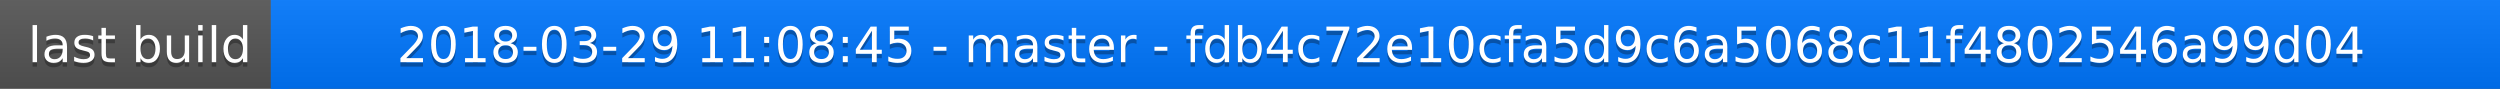
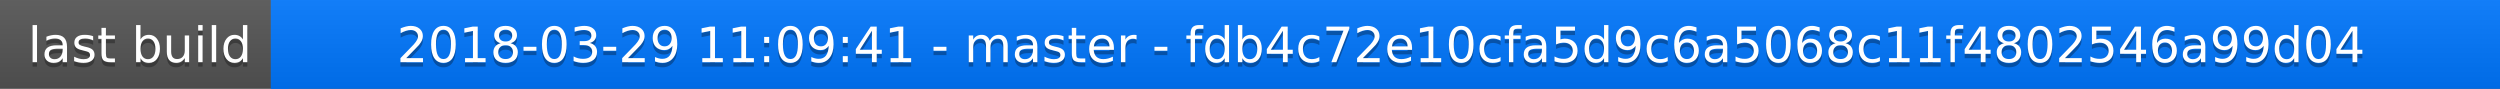
<svg xmlns="http://www.w3.org/2000/svg" width="563" height="20">
  <linearGradient id="a" x2="0" y2="100%">
    <stop offset="0" stop-color="#bbb" stop-opacity=".1" />
    <stop offset="1" stop-opacity=".1" />
  </linearGradient>
  <rect rx="0" width="563" height="20" fill="#555" />
  <rect rx="0" x="61" width="502" height="20" fill="#07f" />
  <path fill="#07f" d="M61 0h4v20h-4z" />
  <rect rx="0" width="563" height="20" fill="url(#a)" />
  <g fill="#fff" text-anchor="middle" font-family="DejaVu Sans,Verdana,Geneva,sans-serif" font-size="11">
    <text x="31.5" y="15" fill="#010101" fill-opacity=".3">last build</text>
    <text x="31.5" y="14">last build</text>
-     <text x="311" y="15" fill="#010101" fill-opacity=".3">2018-03-29 11:08:45 - master - fdb4c72e10cfa5d9c6a5068c11f4802546a99d04</text>
-     <text x="311" y="14">2018-03-29 11:08:45 - master - fdb4c72e10cfa5d9c6a5068c11f4802546a99d04</text>
+     <text x="311" y="15" fill="#010101" fill-opacity=".3">2018-03-29 11:09:41 - master - fdb4c72e10cfa5d9c6a5068c11f4802546a99d04</text>
+     <text x="311" y="14">2018-03-29 11:09:41 - master - fdb4c72e10cfa5d9c6a5068c11f4802546a99d04</text>
  </g>
</svg>
